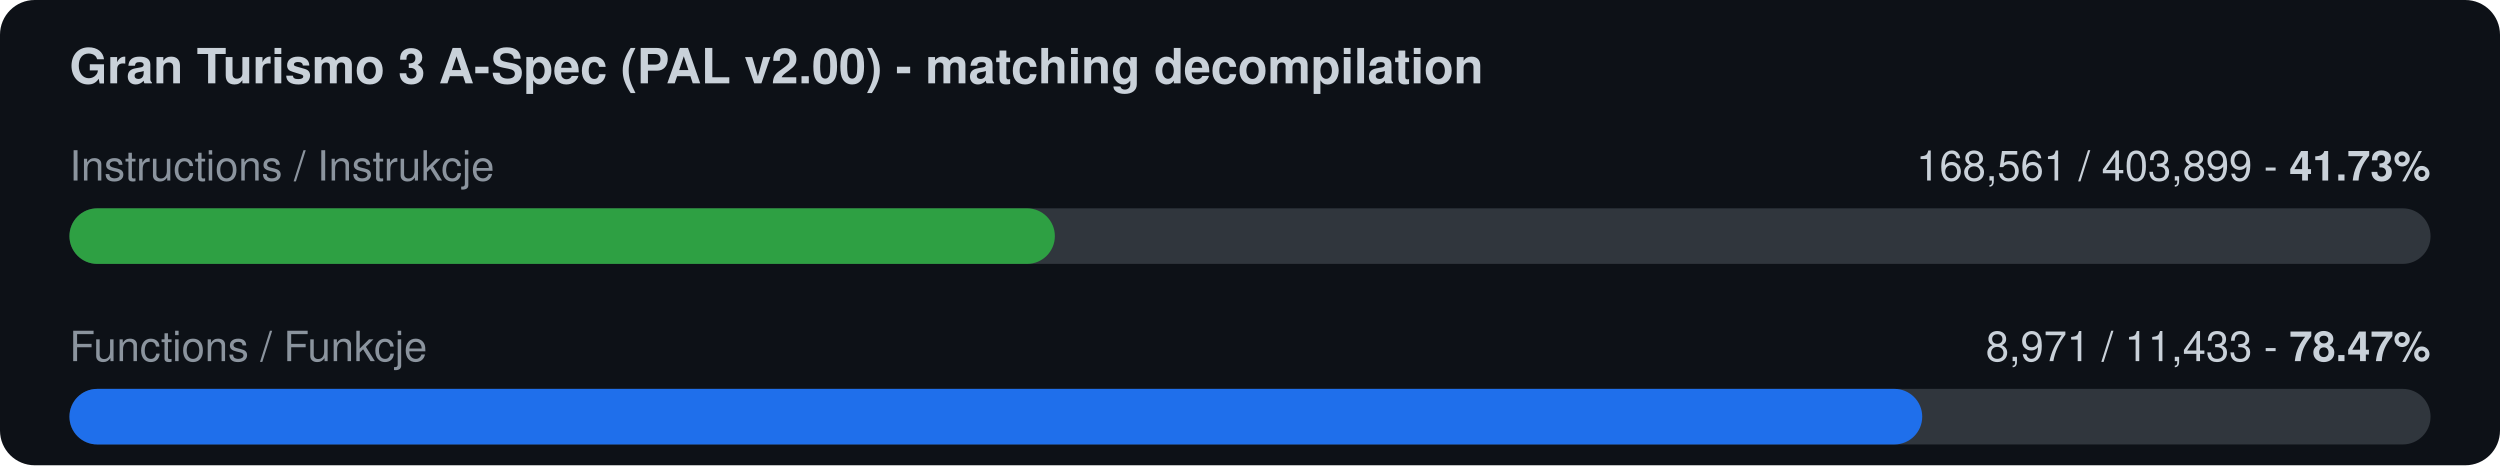
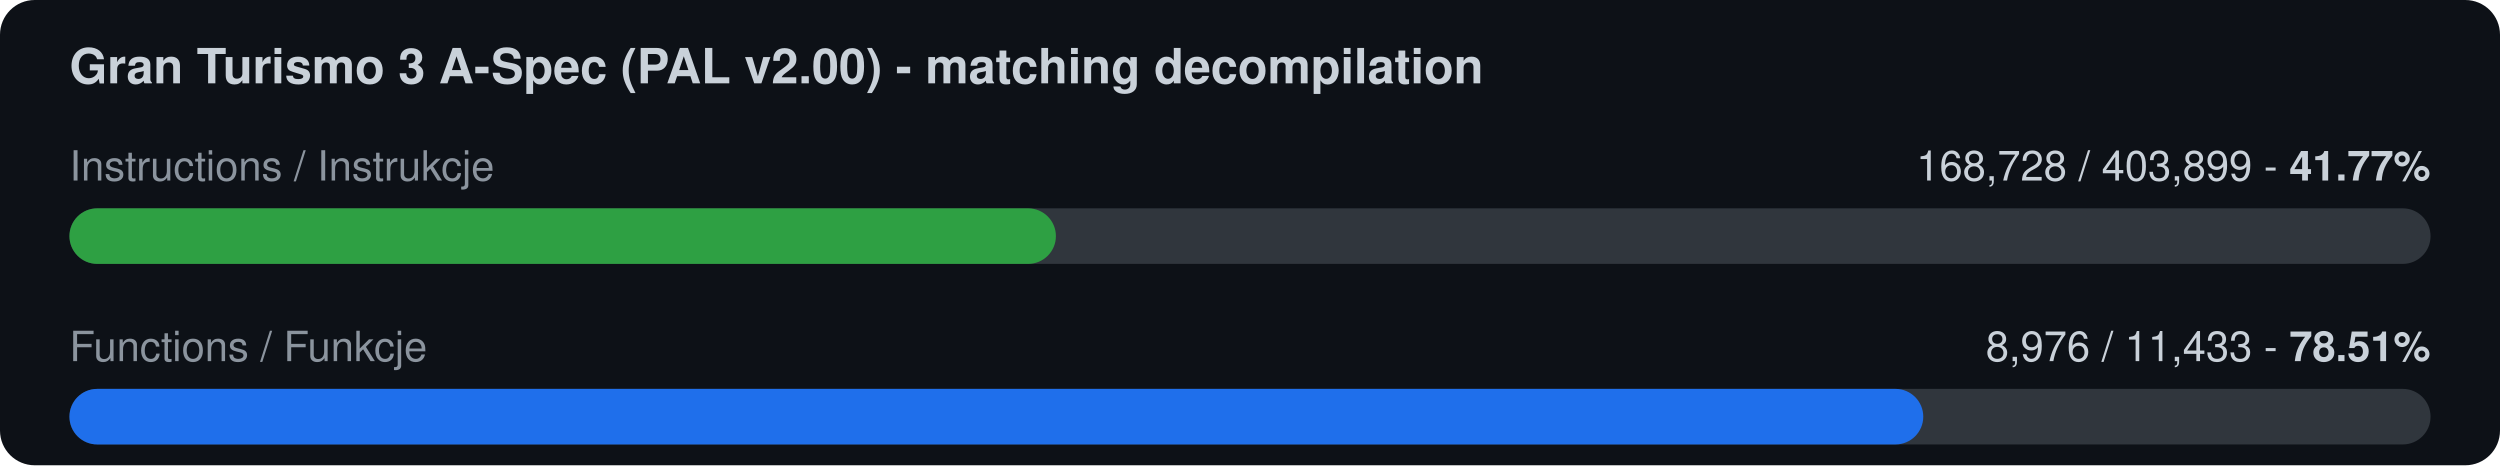
<svg xmlns="http://www.w3.org/2000/svg" width="720" height="134" viewBox="0 0 720 134">
  <rect width="720" height="134" rx="10" fill="#0d1117" />
  <text x="20" y="24" font-family="-apple-system,Segoe UI,Helvetica,Arial,sans-serif" font-size="14" font-weight="600" fill="#c9d1d9">Gran Turismo 3 A-Spec (PAL v2.00) - matching decompilation</text>
  <text x="20" y="52" font-family="-apple-system,Segoe UI,Helvetica,Arial,sans-serif" font-size="12" fill="#8b949e">Instructions / Instrukcje</text>
-   <text x="700" y="52" font-family="-apple-system,Segoe UI,Helvetica,Arial,sans-serif" font-size="12" fill="#c9d1d9" text-anchor="end">168,561 / 403,899  -  <tspan font-weight="700">41.73%</tspan>
+   <text x="700" y="52" font-family="-apple-system,Segoe UI,Helvetica,Arial,sans-serif" font-size="12" fill="#c9d1d9" text-anchor="end">168,728 / 403,899  -  <tspan font-weight="700">41.77%</tspan>
  </text>
  <rect x="20" y="60" width="680" height="16" rx="8" fill="#30363d" />
-   <rect x="20" y="60" width="283.8" height="16" rx="8" fill="#2ea043" />
+   <rect x="20" y="60" width="284.1" height="16" rx="8" fill="#2ea043" />
  <text x="20" y="104" font-family="-apple-system,Segoe UI,Helvetica,Arial,sans-serif" font-size="12" fill="#8b949e">Functions / Funkcje</text>
-   <text x="700" y="104" font-family="-apple-system,Segoe UI,Helvetica,Arial,sans-serif" font-size="12" fill="#c9d1d9" text-anchor="end">8,971 / 11,433  -  <tspan font-weight="700">78.47%</tspan>
+   <text x="700" y="104" font-family="-apple-system,Segoe UI,Helvetica,Arial,sans-serif" font-size="12" fill="#c9d1d9" text-anchor="end">8,976 / 11,433  -  <tspan font-weight="700">78.51%</tspan>
  </text>
  <rect x="20" y="112" width="680" height="16" rx="8" fill="#30363d" />
-   <rect x="20" y="112" width="533.6" height="16" rx="8" fill="#1f6feb" />
+   <rect x="20" y="112" width="533.9" height="16" rx="8" fill="#1f6feb" />
</svg>
